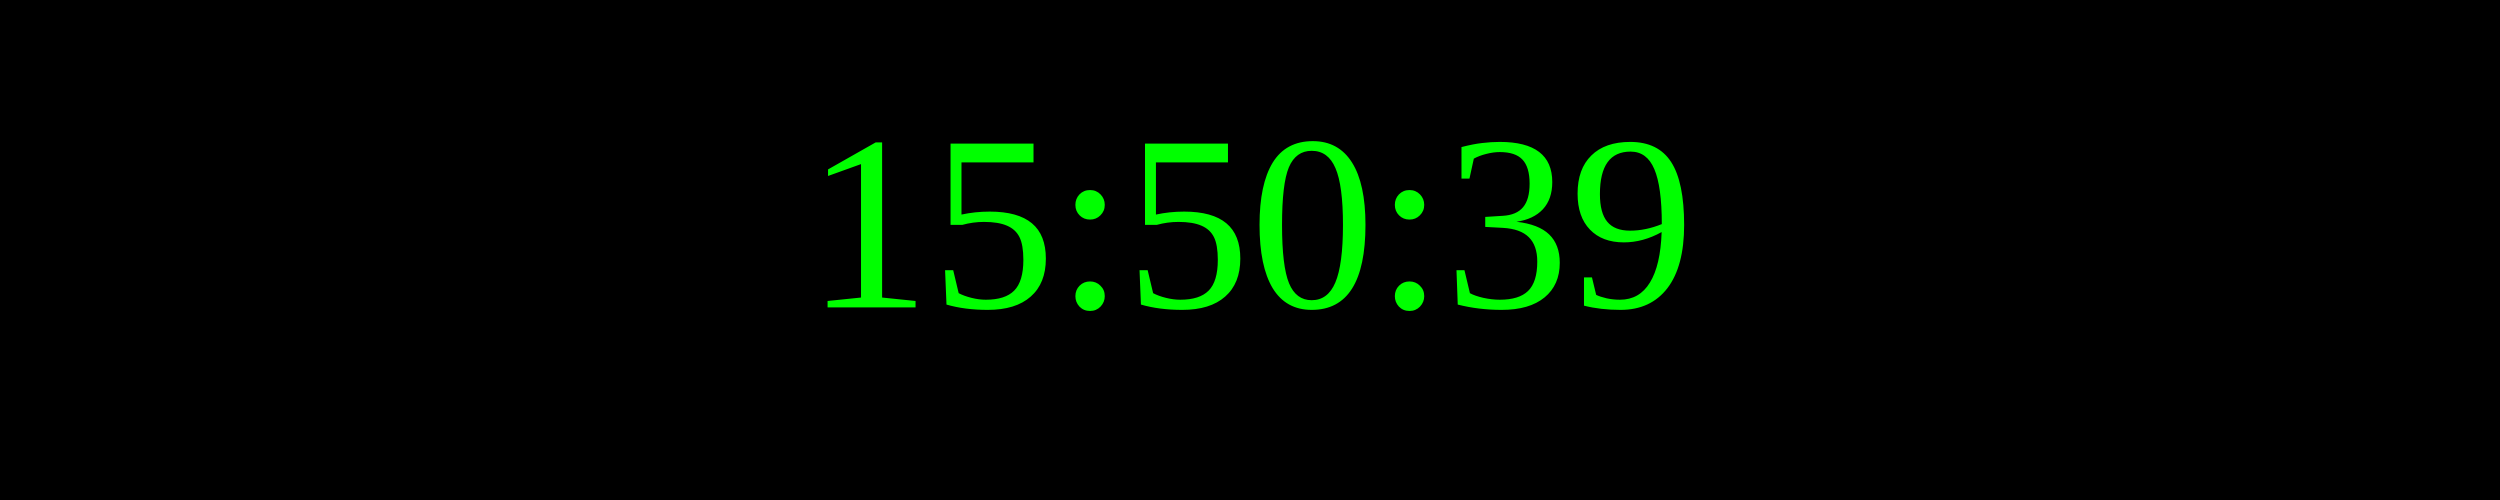
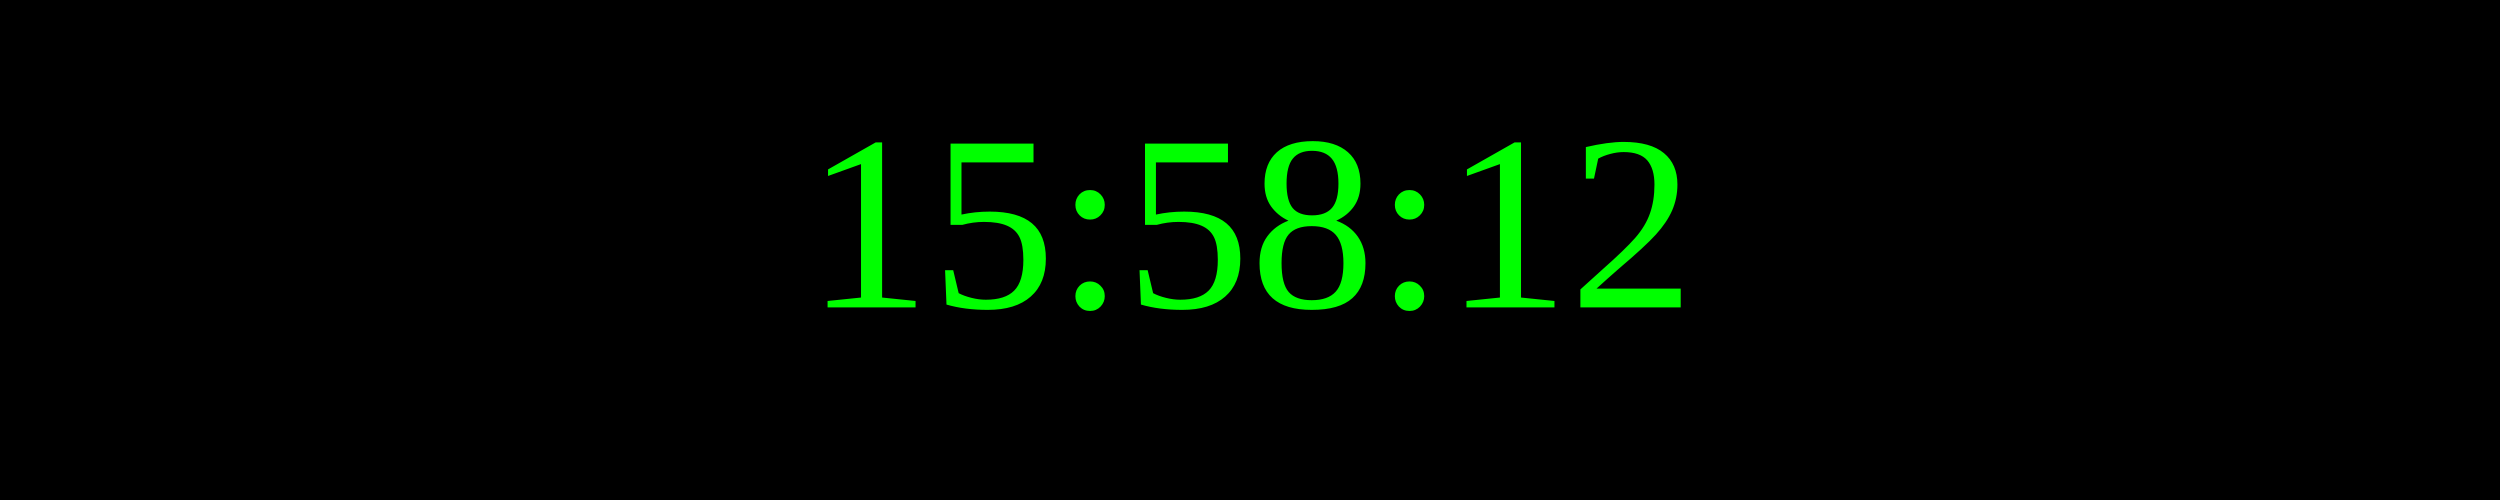
<svg xmlns="http://www.w3.org/2000/svg" width="250" height="50">
  <rect width="100%" height="100%" fill="black" />
  <text x="50%" y="50%" font-size="25" fill="lime" text-anchor="middle" dominant-baseline="middle">
- 15:50:39
+ 15:58:12
</text>
</svg>
